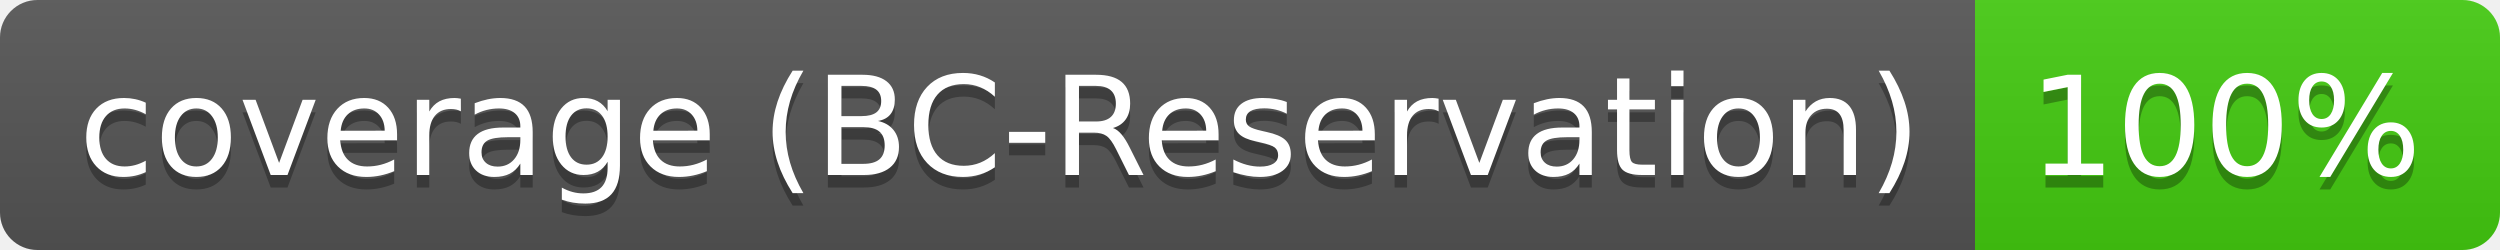
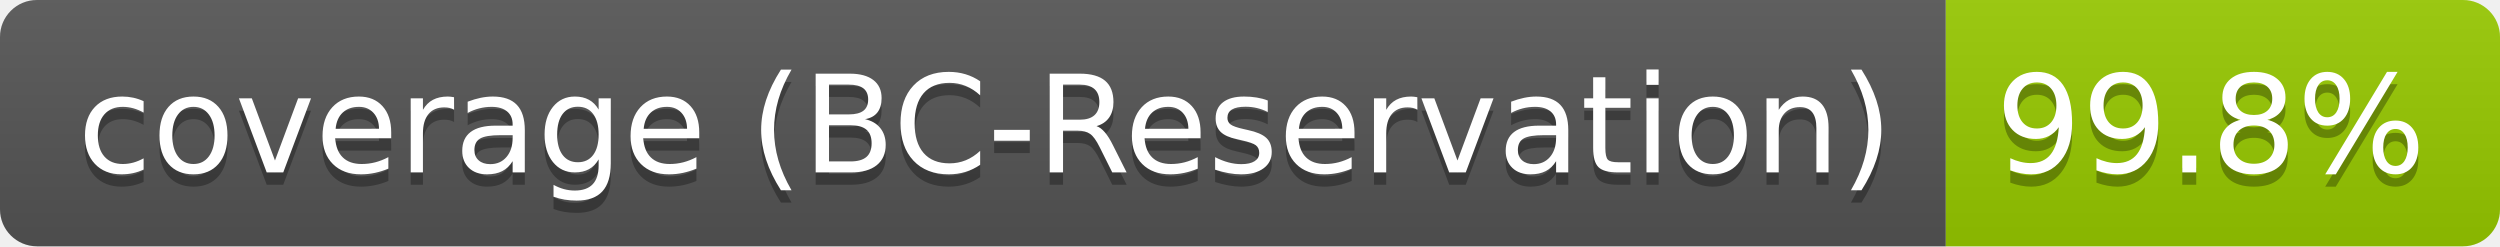
- <svg xmlns="http://www.w3.org/2000/svg" width="200" height="20" role="img" aria-label="coverage (BC-Reservation): 100%">
+ <svg xmlns="http://www.w3.org/2000/svg" width="203" height="20" role="img" aria-label="coverage (BC-Reservation): 99.8%">
  <linearGradient id="s" x2="0" y2="100%">
    <stop offset="0" stop-color="#bbb" stop-opacity=".1" />
    <stop offset="1" stop-opacity=".1" />
  </linearGradient>
  <clipPath id="r">
-     <rect width="200" height="20" rx="3" fill="#fff" />
+     <rect width="203" height="20" rx="3" fill="#fff" />
  </clipPath>
  <g clip-path="url(#r)">
    <rect width="158" height="20" fill="#555" />
-     <rect x="158" width="42" height="20" fill="#4c1" />
-     <rect width="200" height="20" fill="url(#s)" />
+     <rect x="158" width="45" height="20" fill="#97ca00" />
+     <rect width="203" height="20" fill="url(#s)" />
  </g>
  <g fill="#fff" text-anchor="middle" font-family="Verdana,Geneva,DejaVu Sans,sans-serif" text-rendering="geometricPrecision" font-size="110">
    <text aria-hidden="true" x="800" y="150" fill="#010101" fill-opacity=".3" transform="scale(.1)" textLength="1480">coverage (BC-Reservation)</text>
    <text x="800" y="140" transform="scale(.1)" fill="#fff" textLength="1480">coverage (BC-Reservation)</text>
-     <text aria-hidden="true" x="1780" y="150" fill="#010101" fill-opacity=".3" transform="scale(.1)" textLength="315">100%</text>
-     <text x="1780" y="140" transform="scale(.1)" fill="#fff" textLength="315">100%</text>
+     <text aria-hidden="true" x="1795" y="150" fill="#010101" fill-opacity=".3" transform="scale(.1)" textLength="350">99.8%</text>
+     <text x="1795" y="140" transform="scale(.1)" fill="#fff" textLength="350">99.8%</text>
  </g>
</svg>
